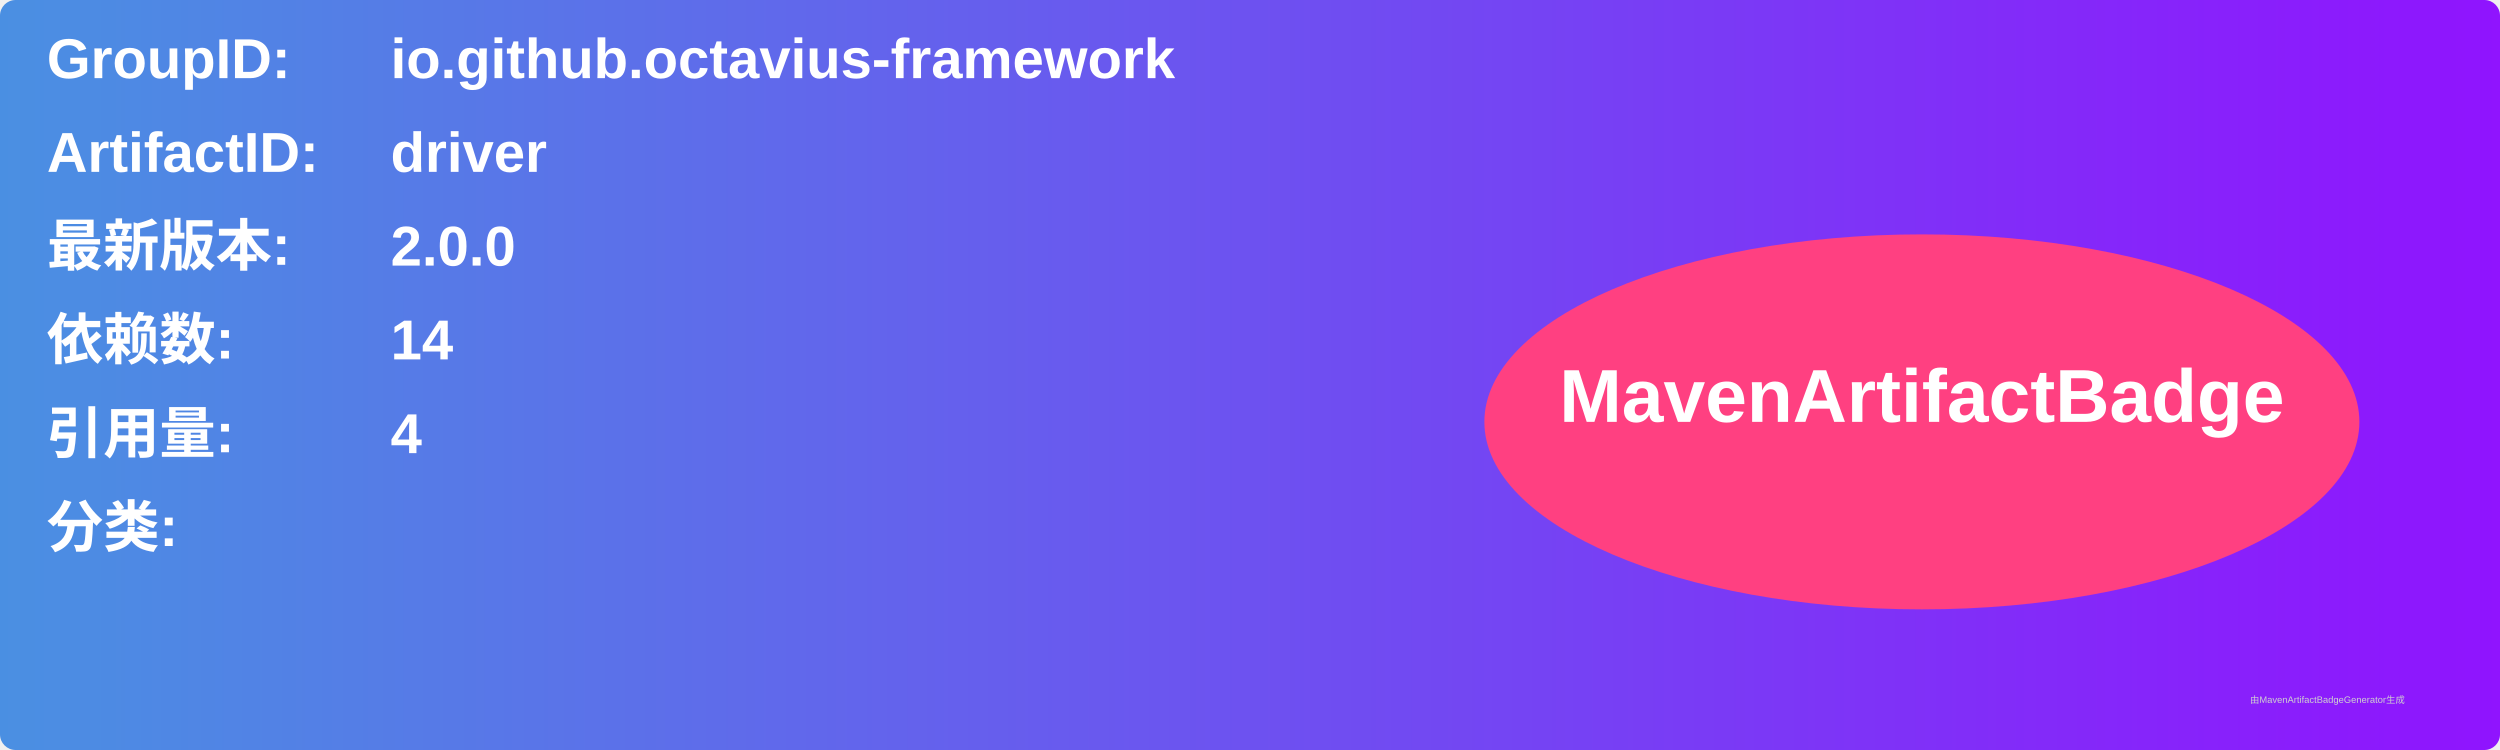
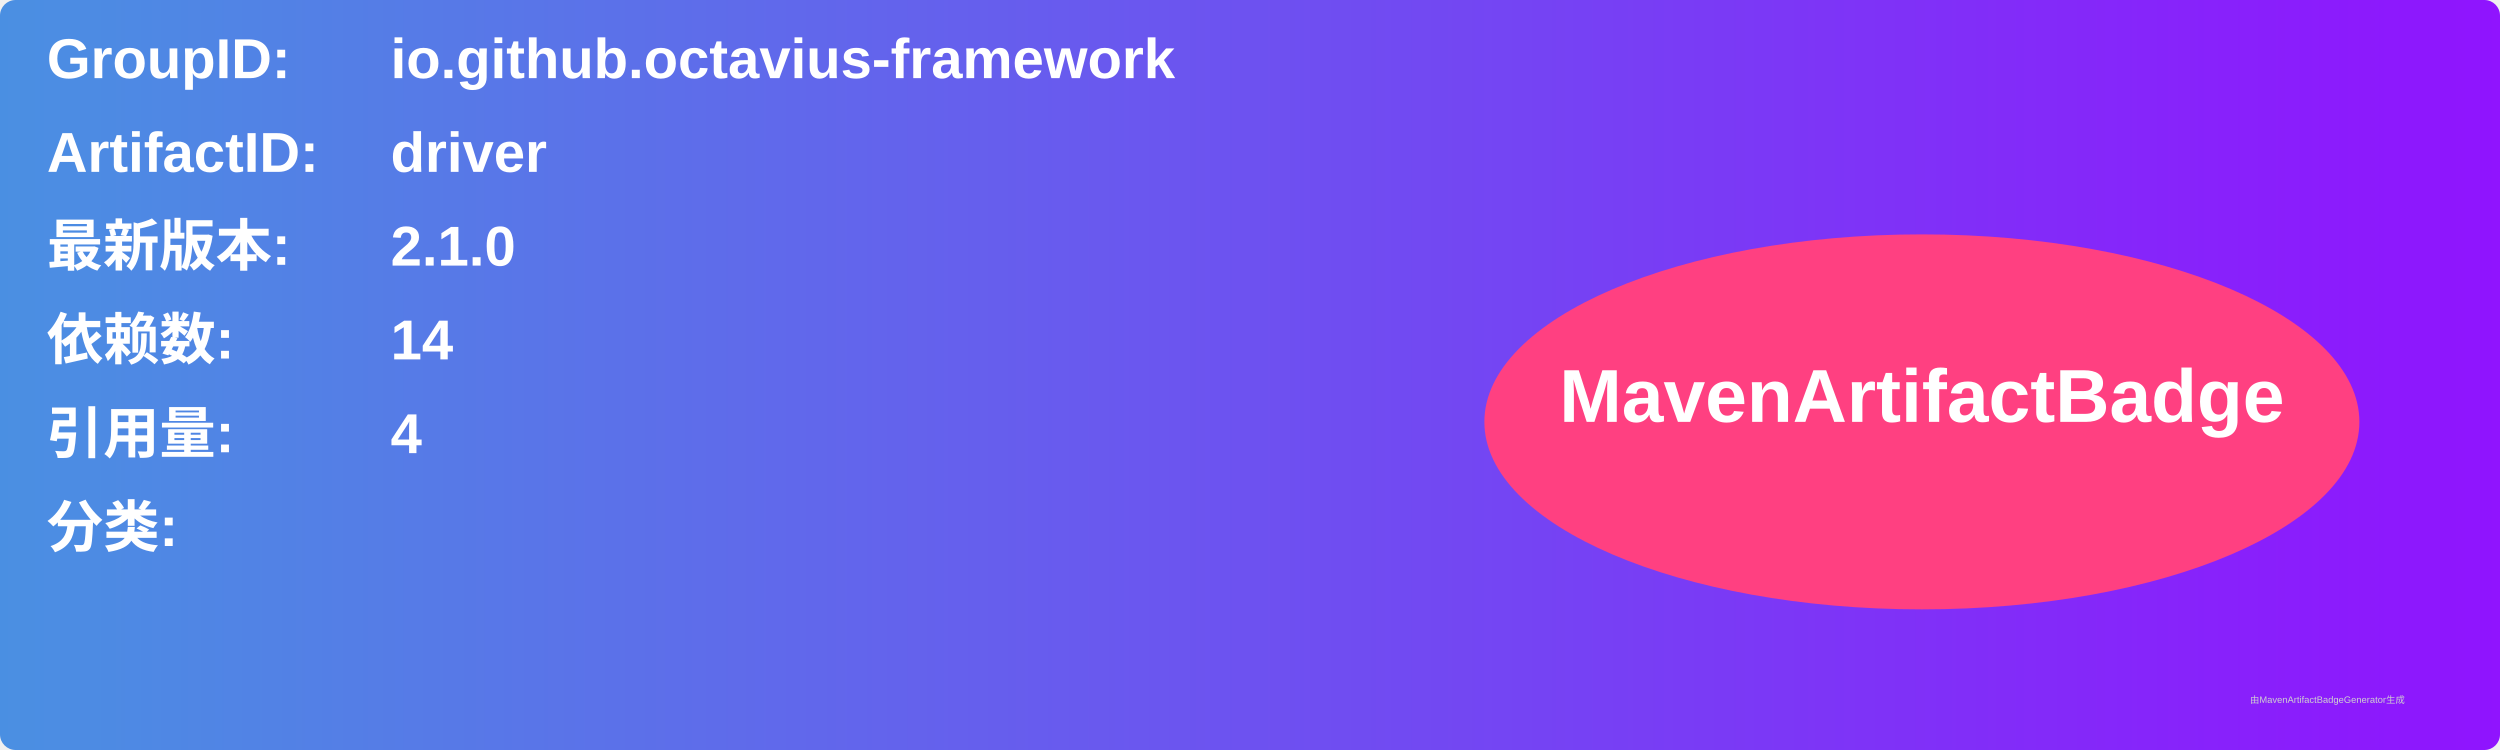
<svg xmlns="http://www.w3.org/2000/svg" width="800" height="240" viewBox="0 0 800 240">
  <linearGradient id="grad" x1="0%" y1="0%" x2="100%" y2="0%">
    <stop offset="0%" stop-color="#4a90e2" />
    <stop offset="100%" stop-color="#9013fe" />
  </linearGradient>
  <rect width="100%" height="100%" rx="5" ry="5" fill="url(#grad)" />
  <g transform="translate(15, 15)">
    <text x="0" y="10" font-family="Arial" font-size="18" fill="white" font-weight="bold" width="260">GroupID:</text>
    <text x="110" y="10" font-family="Arial" font-size="18" fill="white" font-weight="bold" width="460">io.github.octavius-framework</text>
    <text x="0" y="40" font-family="Arial" font-size="18" fill="white" font-weight="bold" width="260">ArtifactID:</text>
    <text x="110" y="40" font-family="Arial" font-size="18" fill="white" font-weight="bold" width="460">driver</text>
    <text x="0" y="70" font-family="Arial" font-size="18" fill="white" font-weight="bold">最新版本:</text>
    <text x="110" y="70" font-family="Arial" font-size="18" fill="white" font-weight="bold">
-       <tspan font-weight="bold">2.0.0</tspan>
+       <tspan font-weight="bold">2.1.0</tspan>
    </text>
    <text x="0" y="100" font-family="Arial" font-size="18" fill="white" font-weight="bold">依赖数: </text>
    <text x="110" y="100" font-family="Arial" font-size="18" fill="white">
      <tspan font-weight="bold">14</tspan>
    </text>
    <text x="0" y="130" font-family="Arial" font-size="18" fill="white" font-weight="bold">引用量: </text>
    <text x="110" y="130" font-family="Arial" font-size="18" fill="white">
      <tspan font-weight="bold">4</tspan>
    </text>
    <text x="0" y="160" font-family="Arial" font-size="18" fill="white" font-weight="bold">分类:</text>
    <text x="10" y="190" font-family="Arial" font-size="10" fill="white">
      <tspan font-weight="bold" />
    </text>
    <ellipse cx="600" cy="120" rx="140" ry="60" fill="#ff4081" />
    <text x="600" y="120" text-anchor="middle" font-family="Arial" font-size="24" fill="white" font-weight="bold">MavenArtifactBadge</text>
  </g>
  <text x="720" y="225" font-family="Arial" font-size="3" fill="#d0d0d0">由MavenArtifactBadgeGenerator生成</text>
</svg>
